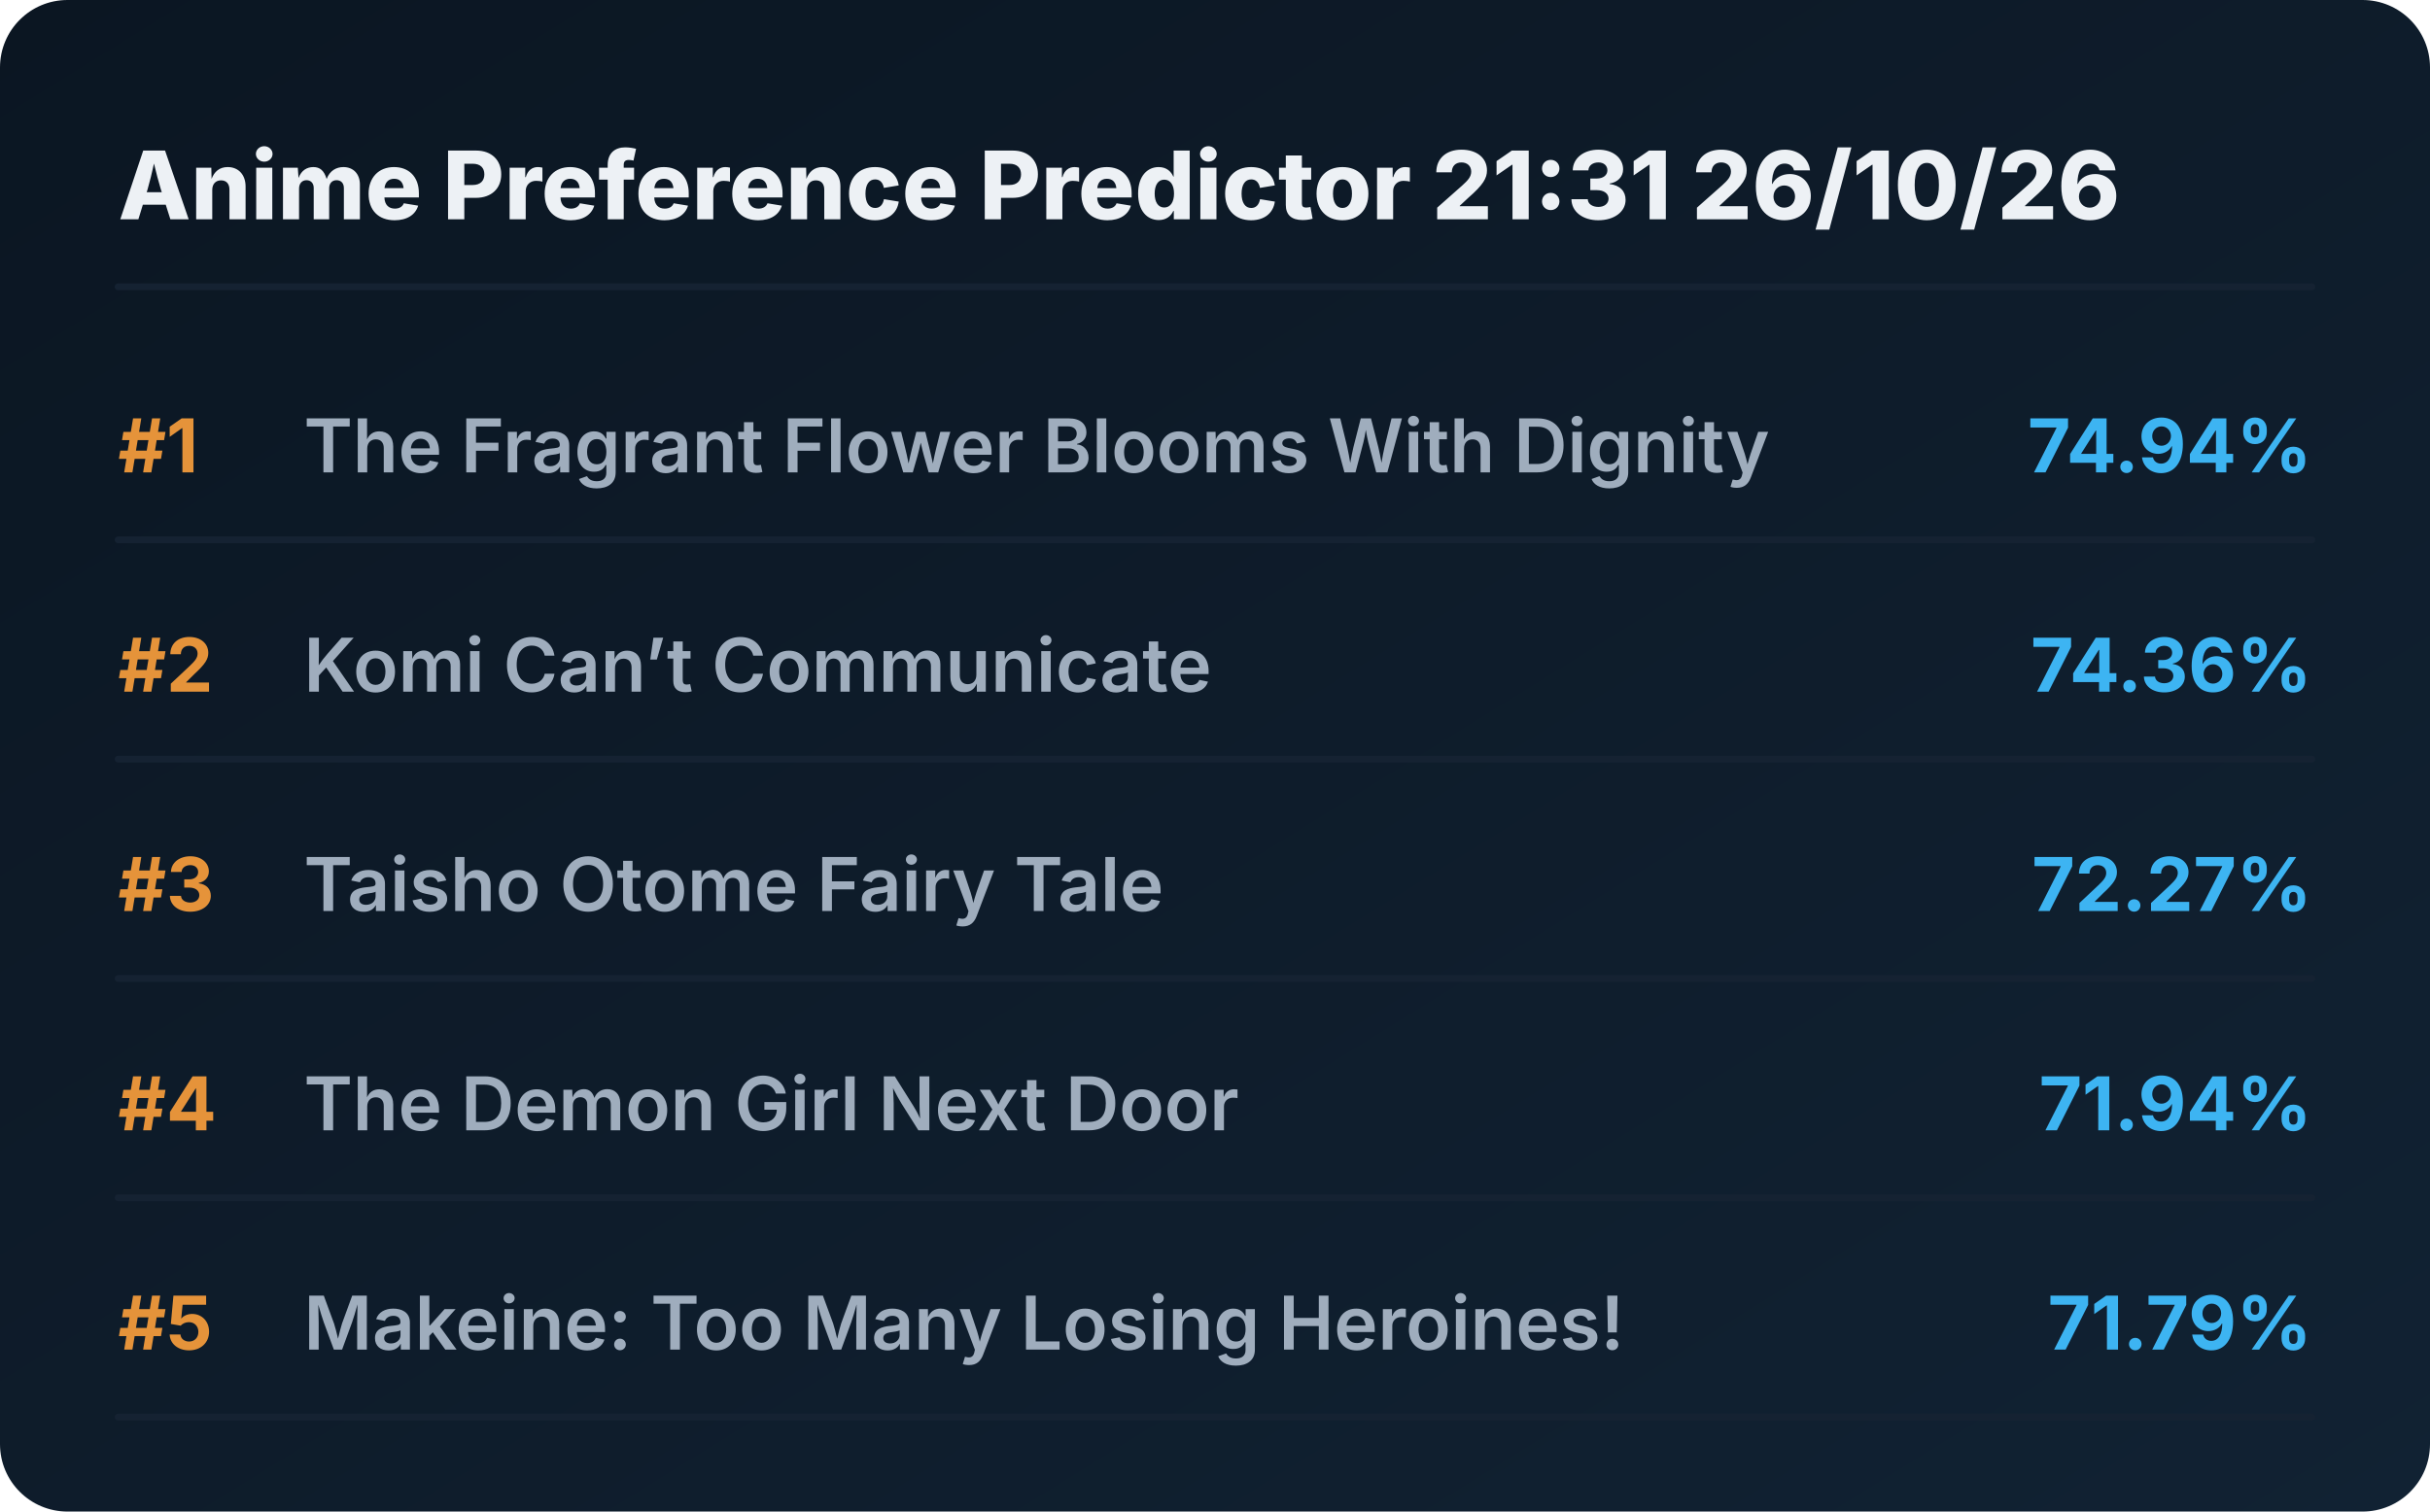
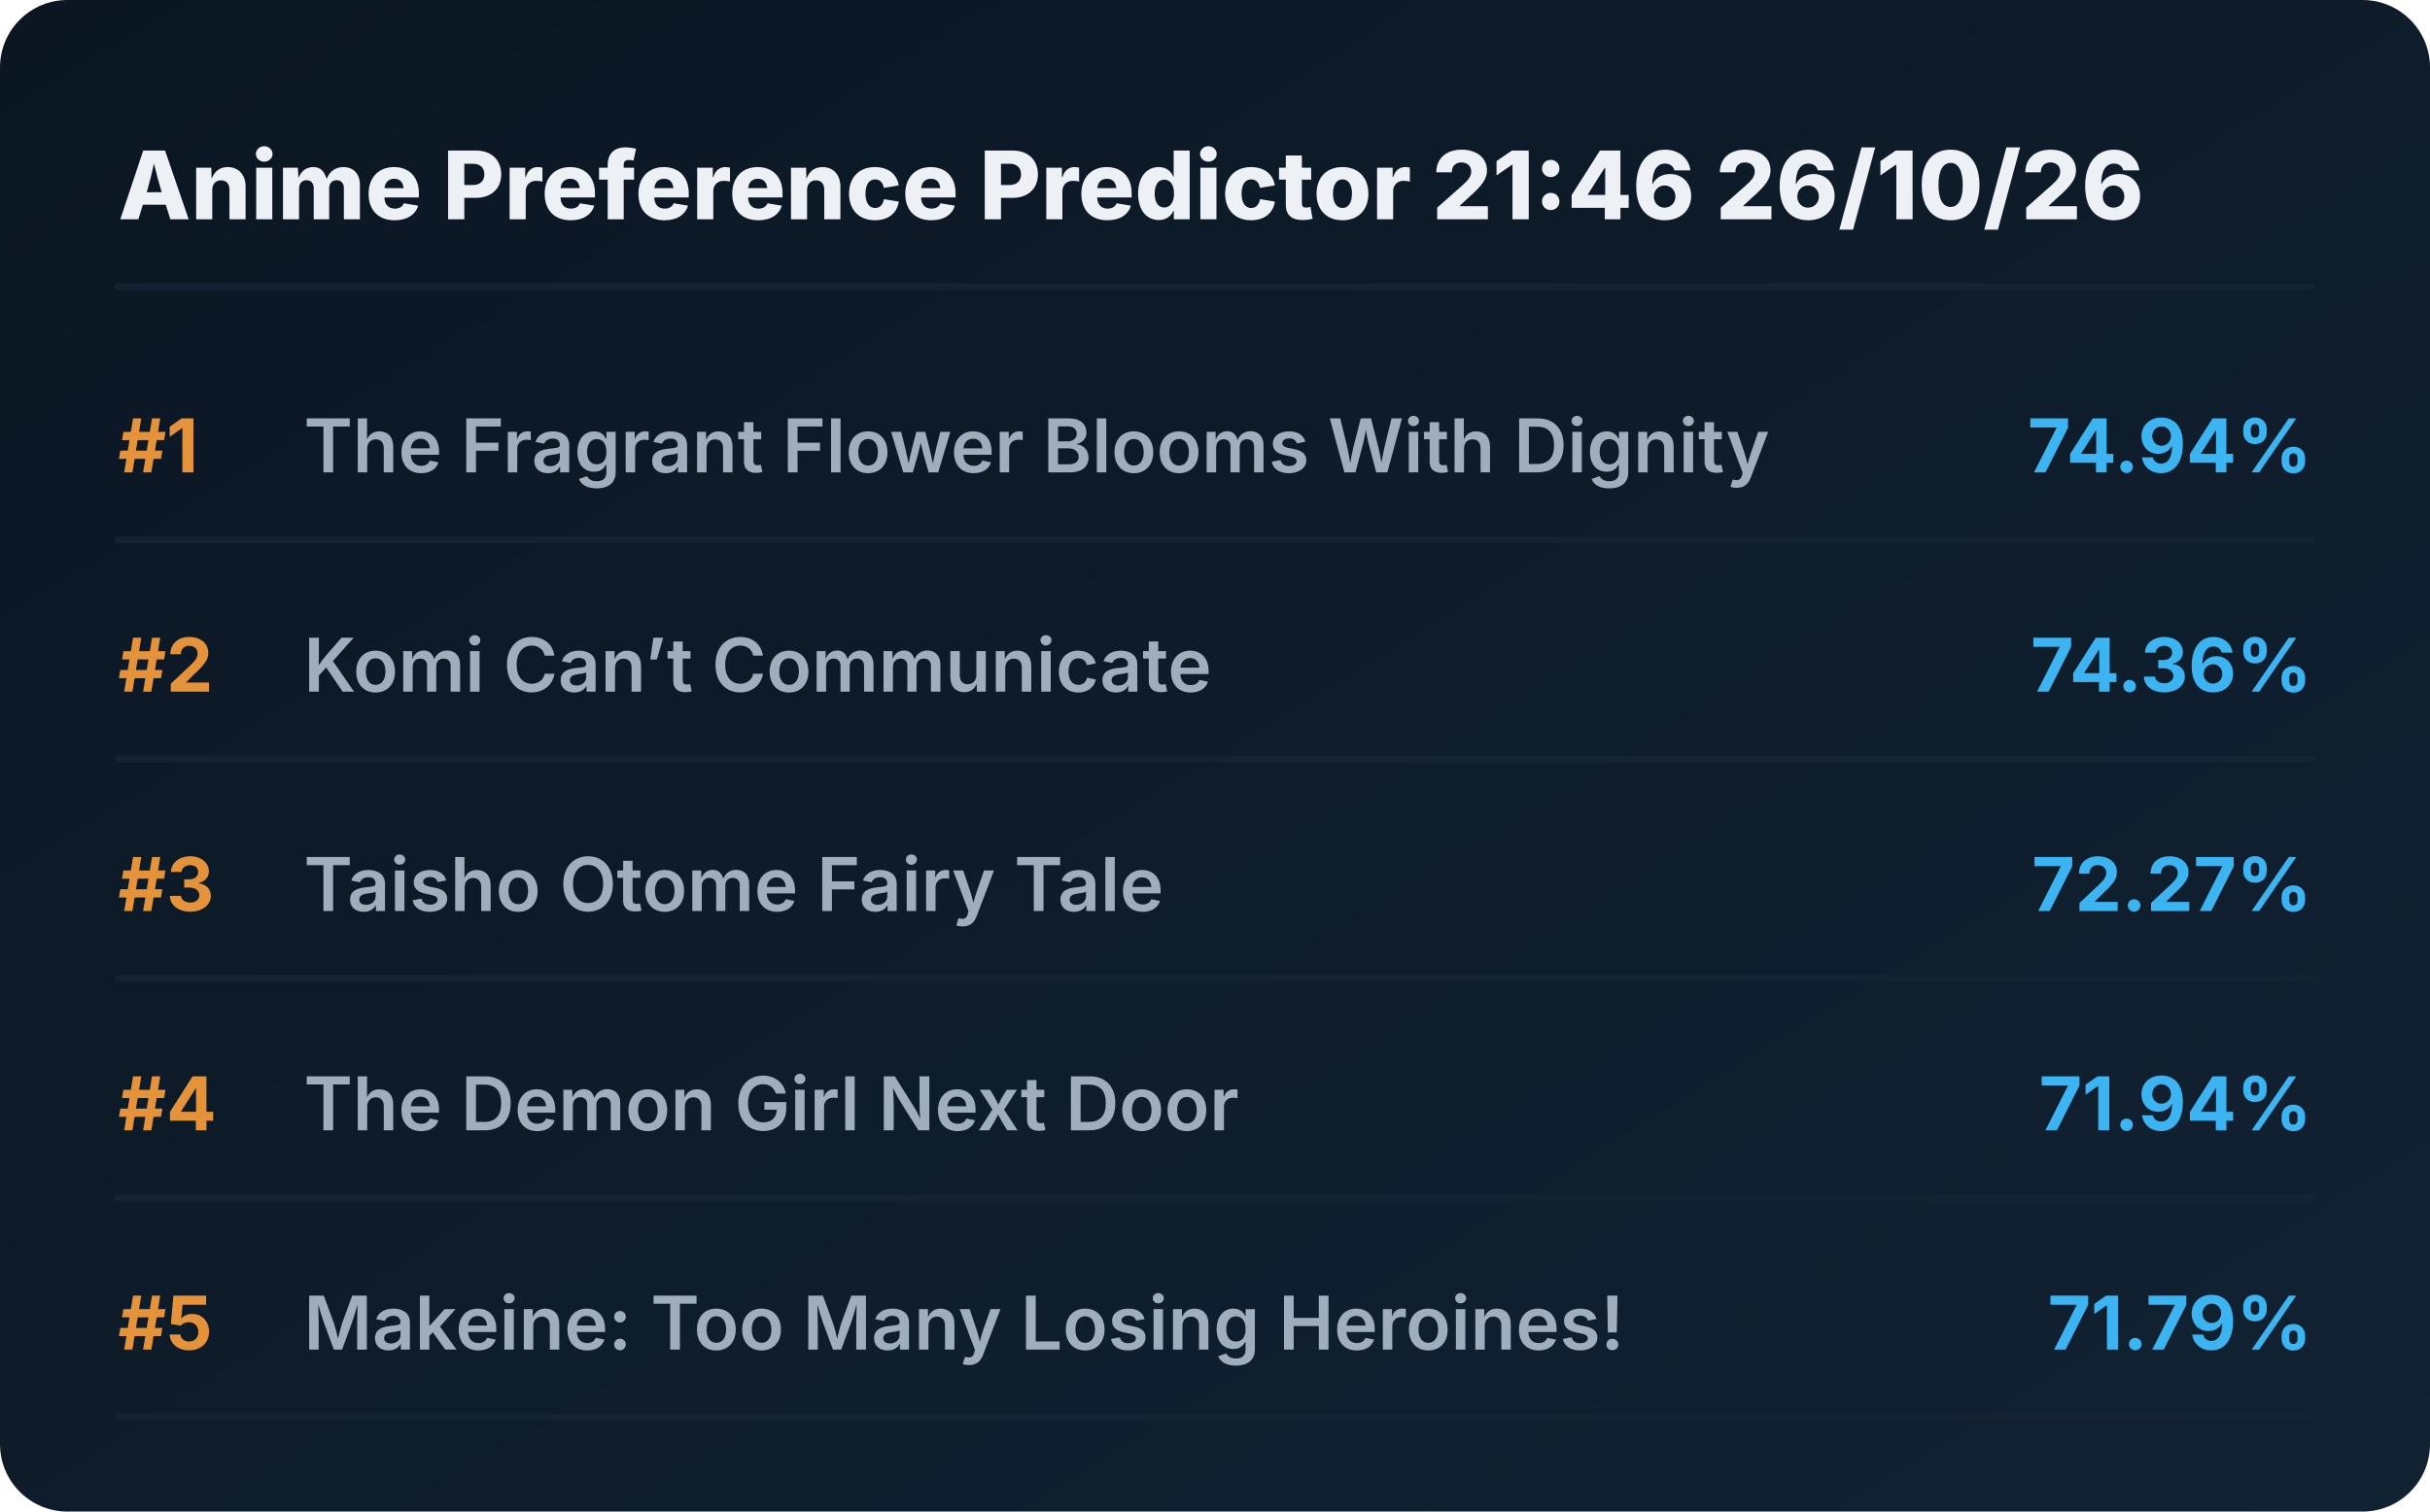
<svg xmlns="http://www.w3.org/2000/svg" viewBox="0 0 720 448" preserveAspectRatio="xMidYMid meet" style="width: 100%; height: auto; max-width: 720px;">
  <defs>
    <linearGradient id="boxGrad" x1="0%" y1="0%" x2="100%" y2="100%">
      <stop offset="0%" stop-color="#0b1622" />
      <stop offset="100%" stop-color="#112233" />
    </linearGradient>
    <clipPath id="titleClip">
      <rect x="90" y="0" width="510" height="100%" />
    </clipPath>
  </defs>
  <style>
    .bg { fill: url(#boxGrad); rx: 20px; }
    .header { font-family: 'Overpass', 'Inter', system-ui, sans-serif; font-weight: 800; font-size: 28px; fill: #edf1f5; }
    .rank { font-family: 'Overpass', 'Inter', system-ui, sans-serif; font-weight: 700; font-size: 22px; fill: #e5933a; }
    .title { font-family: 'Overpass', 'Inter', system-ui, sans-serif; font-weight: 600; font-size: 22px; fill: #9fadbd; }
    .score { font-family: 'Overpass', 'Inter', system-ui, sans-serif; font-weight: 700; font-size: 22px; fill: #3db4f2; }
    .line { stroke: #152232; stroke-width: 2; stroke-linecap: round; }
  </style>
  <rect class="bg" width="720" height="448" />
-   <text x="35" y="65" class="header">Anime Preference Predictor 21:31 26/10/26</text>
+   <text x="35" y="65" class="header">Anime Preference Predictor 21:46 26/10/26</text>
  <line x1="35" y1="85" x2="685" y2="85" class="line" />
  <g transform="translate(0, 0)">
    <text x="35" y="140" class="rank">#1</text>
    <text x="90" y="140" class="title">The Fragrant Flower Blooms With Dignity</text>
    <text x="685" y="140" class="score" text-anchor="end">74.94%</text>
    <line x1="35" y1="160" x2="685" y2="160" class="line" />
  </g>
  <g transform="translate(0, 65)">
    <text x="35" y="140" class="rank">#2</text>
    <text x="90" y="140" class="title">Komi Can’t Communicate</text>
    <text x="685" y="140" class="score" text-anchor="end">74.36%</text>
    <line x1="35" y1="160" x2="685" y2="160" class="line" />
  </g>
  <g transform="translate(0, 130)">
    <text x="35" y="140" class="rank">#3</text>
    <text x="90" y="140" class="title">Taisho Otome Fairy Tale</text>
    <text x="685" y="140" class="score" text-anchor="end">72.27%</text>
    <line x1="35" y1="160" x2="685" y2="160" class="line" />
  </g>
  <g transform="translate(0, 195)">
    <text x="35" y="140" class="rank">#4</text>
    <text x="90" y="140" class="title">The Demon Girl Next Door</text>
    <text x="685" y="140" class="score" text-anchor="end">71.94%</text>
    <line x1="35" y1="160" x2="685" y2="160" class="line" />
  </g>
  <g transform="translate(0, 260)">
    <text x="35" y="140" class="rank">#5</text>
    <text x="90" y="140" class="title">Makeine: Too Many Losing Heroines!</text>
    <text x="685" y="140" class="score" text-anchor="end">71.79%</text>
    <line x1="35" y1="160" x2="685" y2="160" class="line" />
  </g>
</svg>
